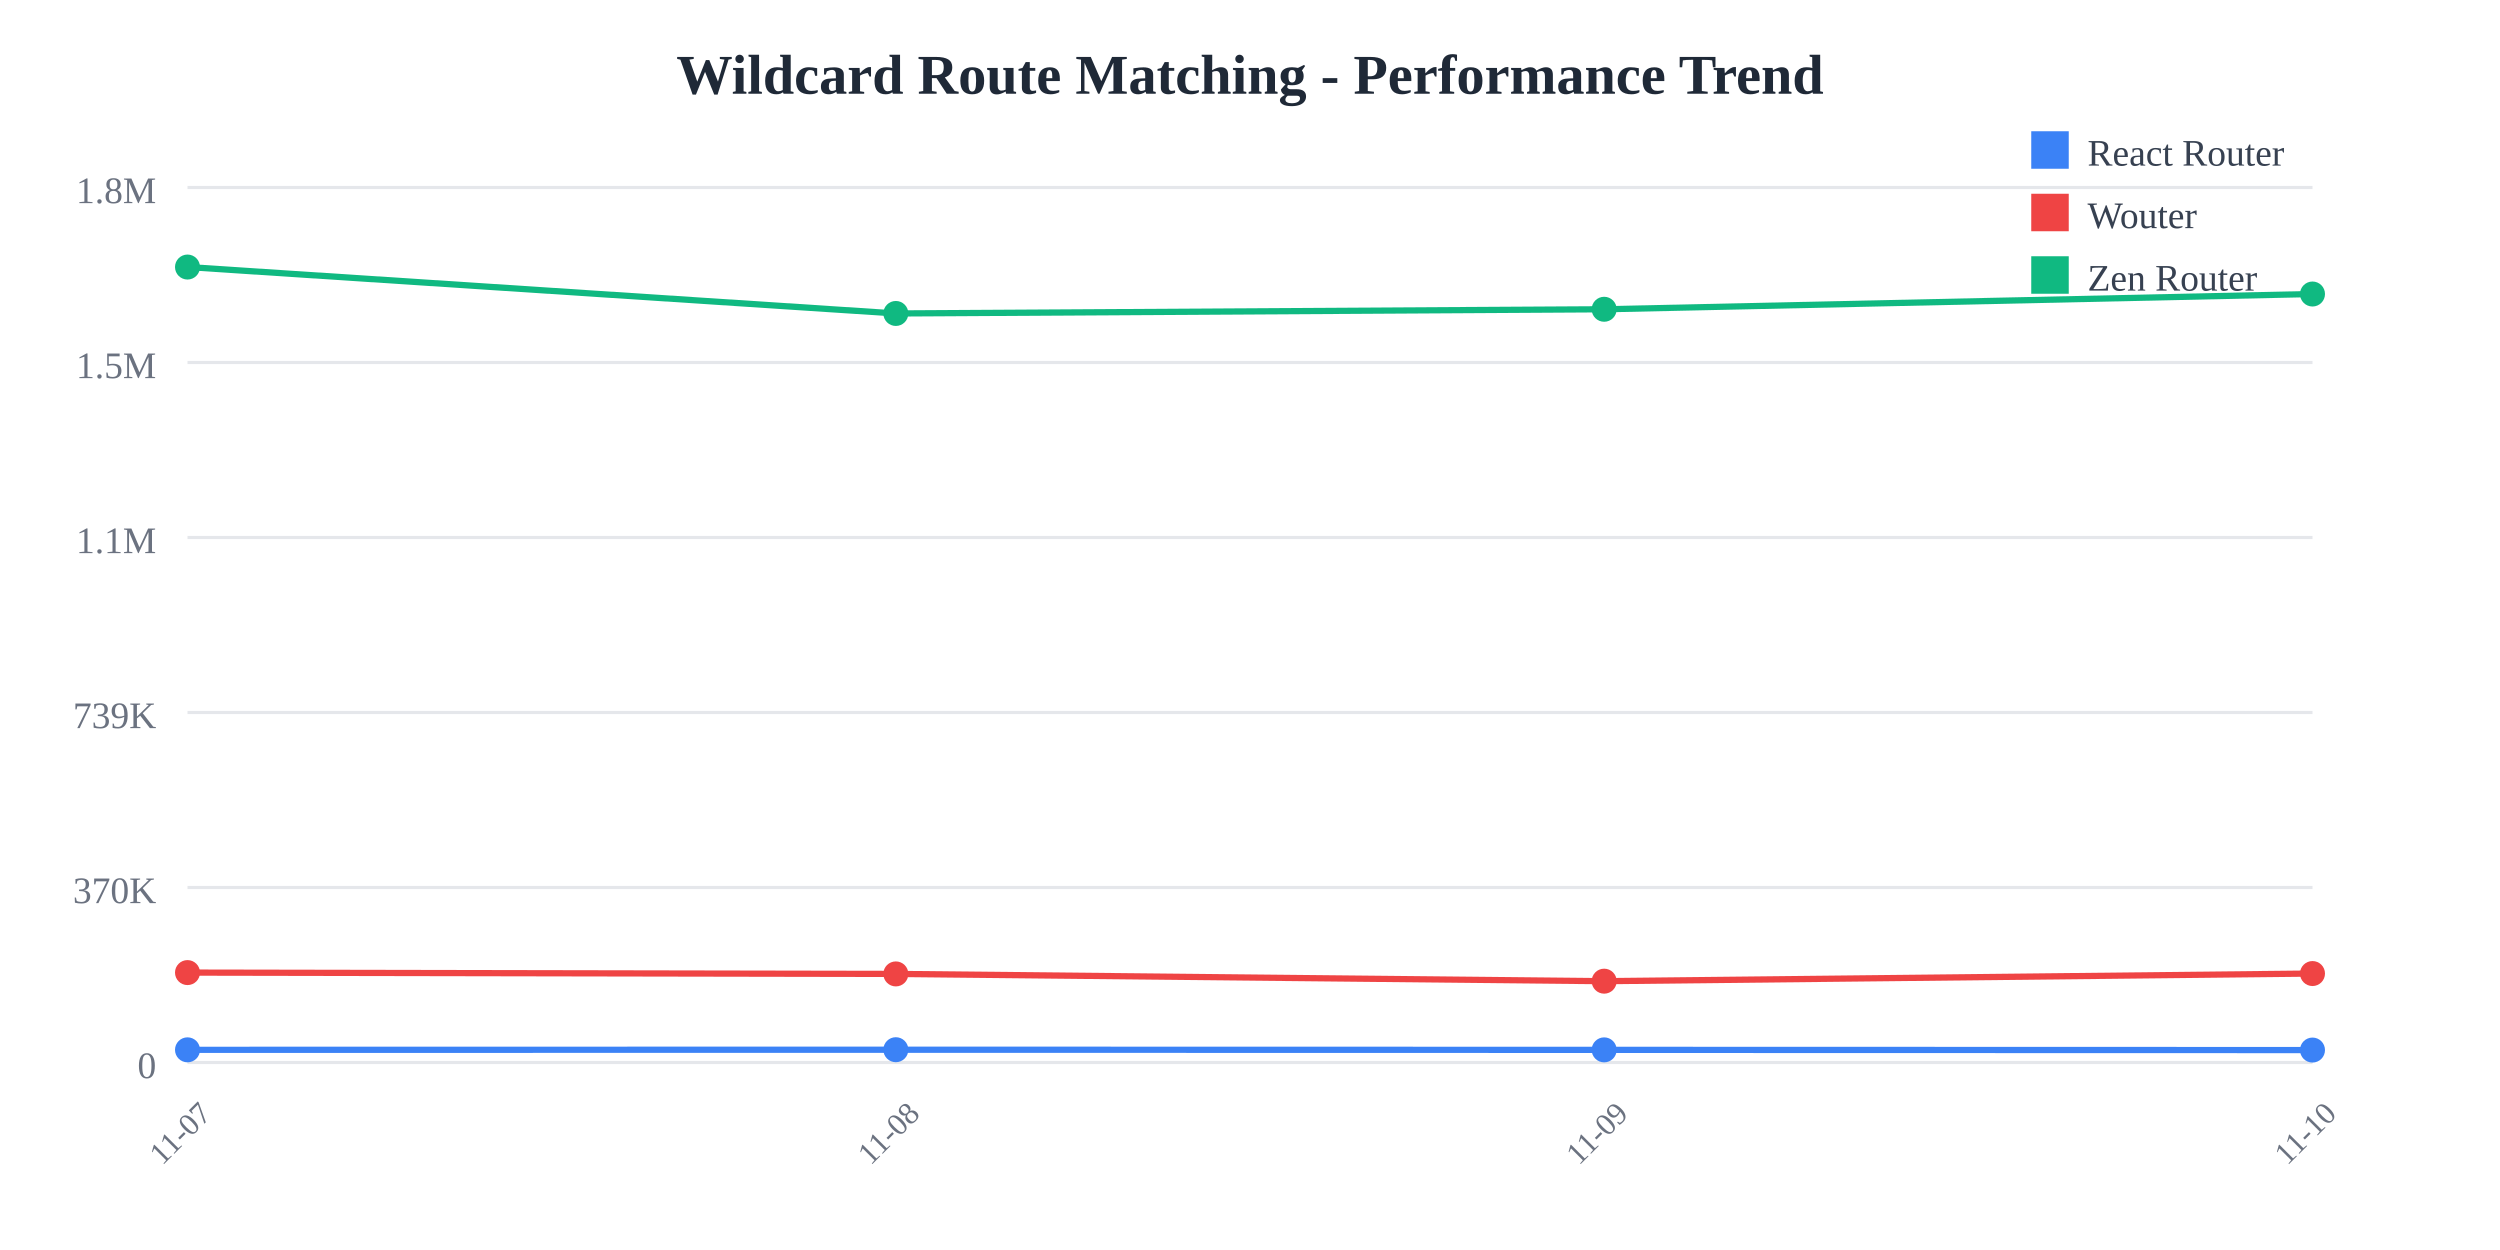
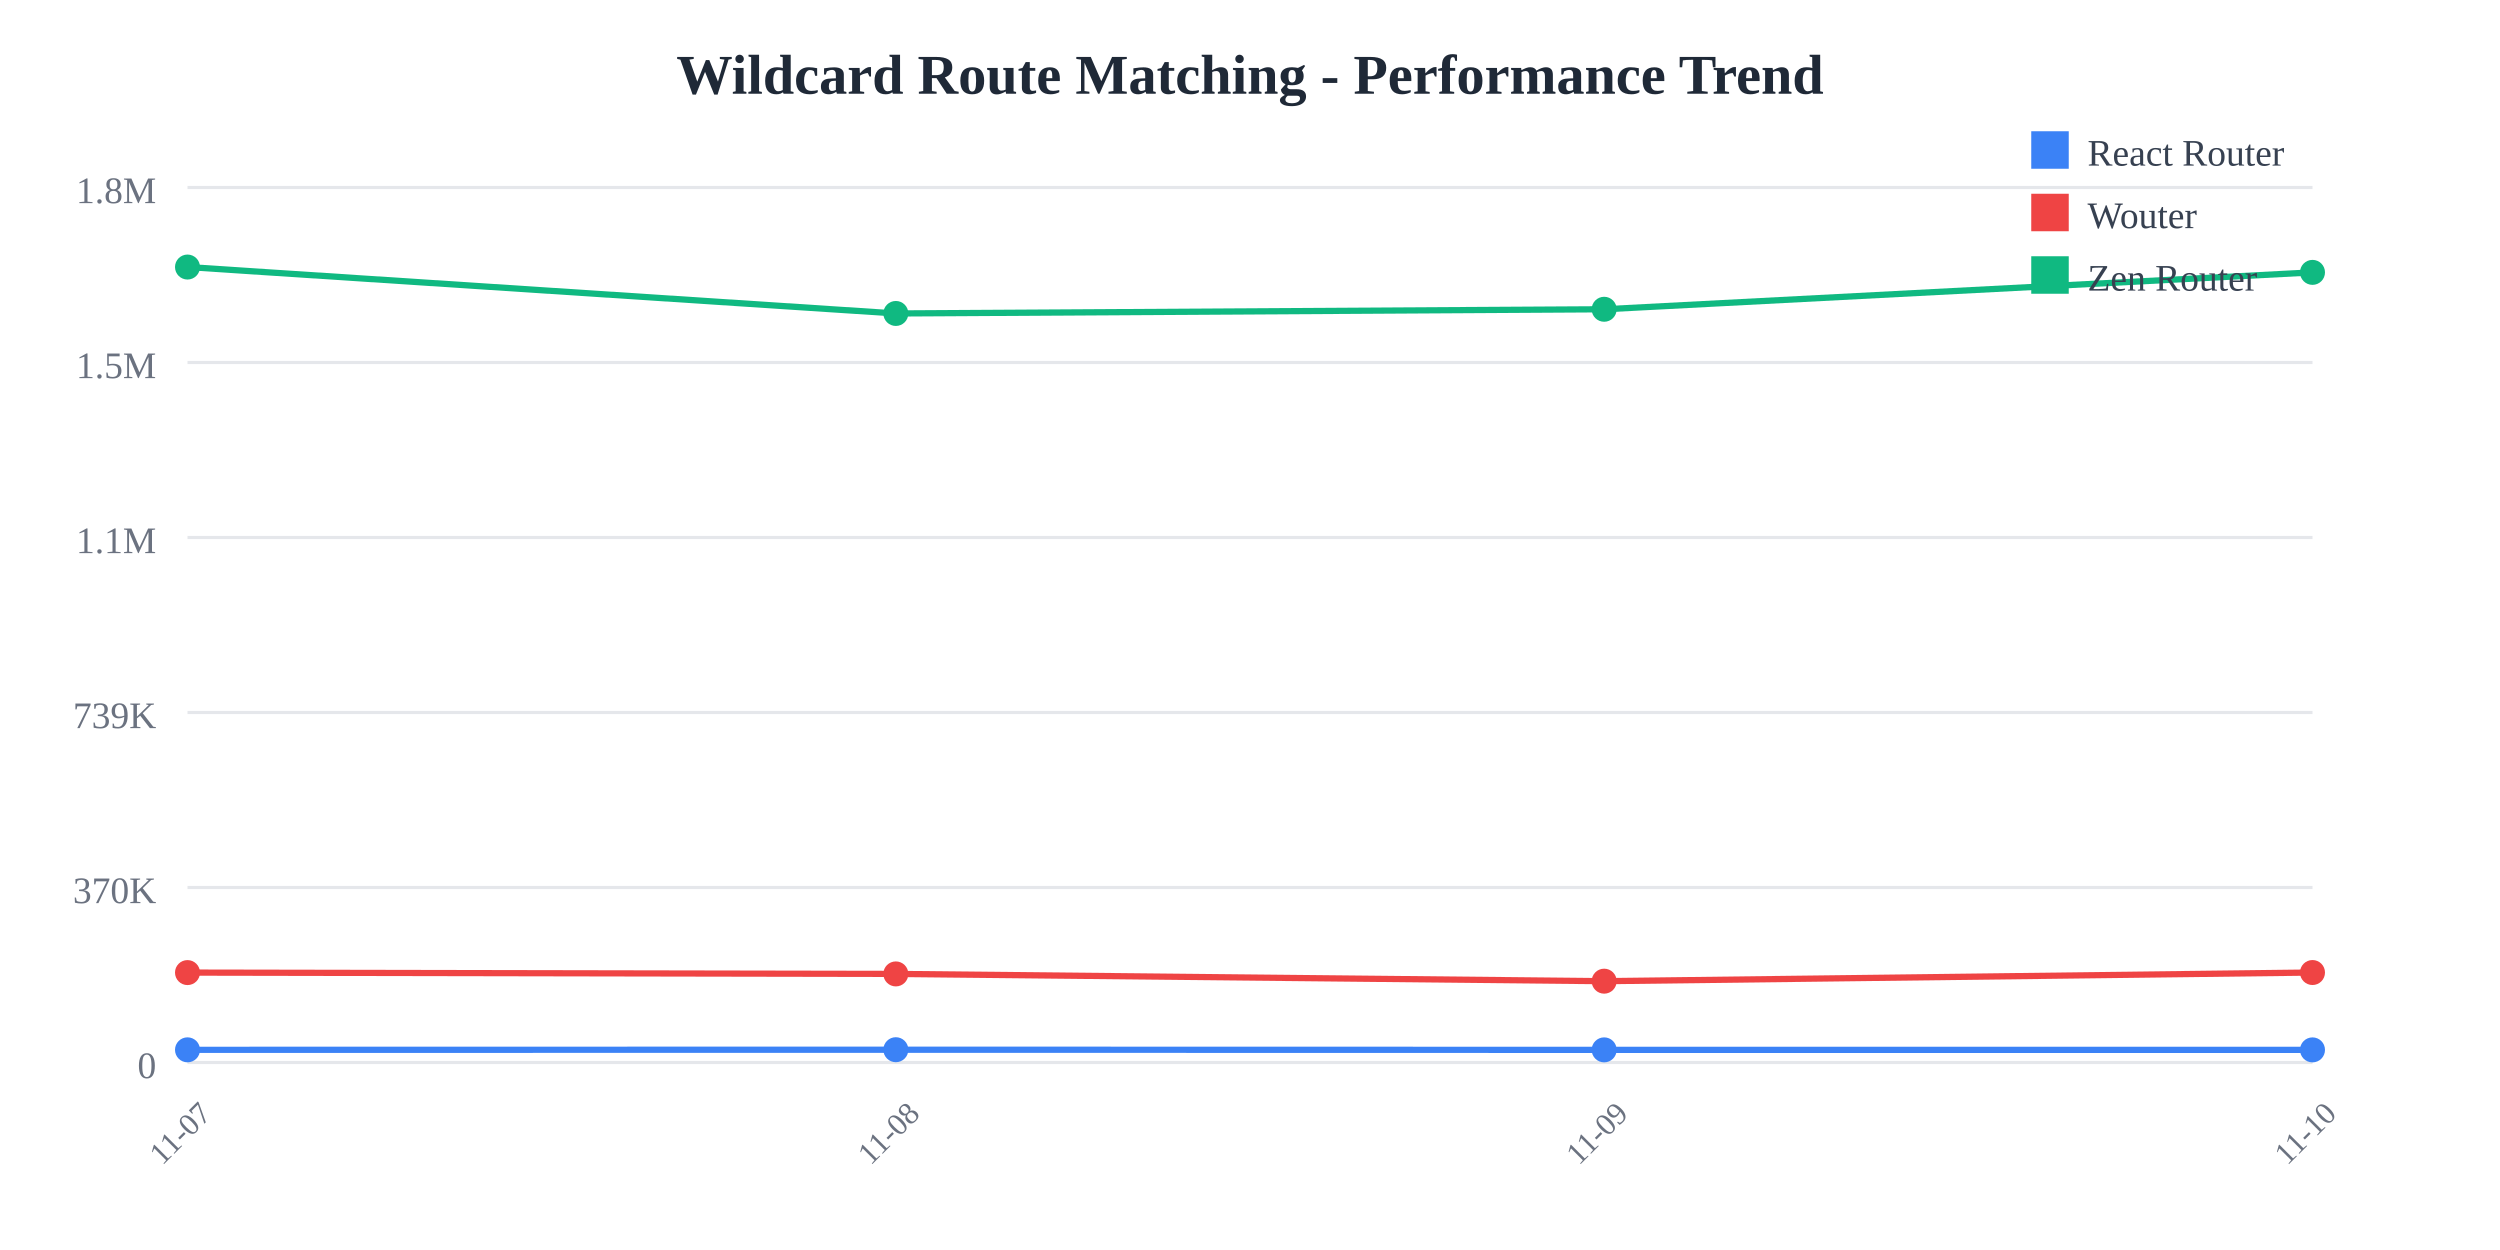
<svg xmlns="http://www.w3.org/2000/svg" width="800" height="400">
  <rect width="800" height="400" fill="white" />
  <text x="400" y="30" text-anchor="middle" font-size="18" font-weight="bold" fill="#1f2937">
    Wildcard Route Matching - Performance Trend
  </text>
  <line x1="60" y1="60" x2="740" y2="60" stroke="#e5e7eb" stroke-width="1" />
  <text x="50" y="65" text-anchor="end" font-size="12" fill="#6b7280">
    1.8M
  </text>
  <line x1="60" y1="116" x2="740" y2="116" stroke="#e5e7eb" stroke-width="1" />
  <text x="50" y="121" text-anchor="end" font-size="12" fill="#6b7280">
    1.5M
  </text>
  <line x1="60" y1="172" x2="740" y2="172" stroke="#e5e7eb" stroke-width="1" />
  <text x="50" y="177" text-anchor="end" font-size="12" fill="#6b7280">
    1.1M
  </text>
  <line x1="60" y1="228" x2="740" y2="228" stroke="#e5e7eb" stroke-width="1" />
  <text x="50" y="233" text-anchor="end" font-size="12" fill="#6b7280">
    739K
  </text>
  <line x1="60" y1="284" x2="740" y2="284" stroke="#e5e7eb" stroke-width="1" />
  <text x="50" y="289" text-anchor="end" font-size="12" fill="#6b7280">
    370K
  </text>
  <line x1="60" y1="340" x2="740" y2="340" stroke="#e5e7eb" stroke-width="1" />
  <text x="50" y="345" text-anchor="end" font-size="12" fill="#6b7280">
    0
  </text>
  <text x="60" y="365" text-anchor="middle" font-size="10" fill="#6b7280" transform="rotate(-45, 60, 365)">
    11-07
  </text>
  <text x="286.667" y="365" text-anchor="middle" font-size="10" fill="#6b7280" transform="rotate(-45, 286.6667, 365)">
    11-08
  </text>
  <text x="513.333" y="365" text-anchor="middle" font-size="10" fill="#6b7280" transform="rotate(-45, 513.3333, 365)">
    11-09
  </text>
  <text x="740" y="365" text-anchor="middle" font-size="10" fill="#6b7280" transform="rotate(-45, 740, 365)">
    11-10
  </text>
-   <polyline points="60,335.948 286.667,335.908 513.333,335.957 740,336.02" fill="none" stroke="#3b82f6" stroke-width="2" />
+   <polyline points="60,335.948 286.667,335.908 513.333,335.957 740,335.964" fill="none" stroke="#3b82f6" stroke-width="2" />
  <circle cx="60" cy="335.948" r="4" fill="#3b82f6" />
  <circle cx="286.667" cy="335.908" r="4" fill="#3b82f6" />
  <circle cx="513.333" cy="335.957" r="4" fill="#3b82f6" />
-   <circle cx="740" cy="336.02" r="4" fill="#3b82f6" />
-   <polyline points="60,311.228 286.667,311.654 513.333,313.976 740,311.535" fill="none" stroke="#ef4444" stroke-width="2" />
+   <circle cx="740" cy="335.964" r="4" fill="#3b82f6" />
+   <polyline points="60,311.228 286.667,311.654 513.333,313.976 740,311.209" fill="none" stroke="#ef4444" stroke-width="2" />
  <circle cx="60" cy="311.228" r="4" fill="#ef4444" />
  <circle cx="286.667" cy="311.654" r="4" fill="#ef4444" />
  <circle cx="513.333" cy="313.976" r="4" fill="#ef4444" />
-   <circle cx="740" cy="311.535" r="4" fill="#ef4444" />
-   <polyline points="60,85.455 286.667,100.309 513.333,98.968 740,94.086" fill="none" stroke="#10b981" stroke-width="2" />
+   <circle cx="740" cy="311.209" r="4" fill="#ef4444" />
+   <polyline points="60,85.455 286.667,100.309 513.333,98.968 740,87.159" fill="none" stroke="#10b981" stroke-width="2" />
  <circle cx="60" cy="85.455" r="4" fill="#10b981" />
  <circle cx="286.667" cy="100.309" r="4" fill="#10b981" />
  <circle cx="513.333" cy="98.968" r="4" fill="#10b981" />
-   <circle cx="740" cy="94.086" r="4" fill="#10b981" />
+   <circle cx="740" cy="87.159" r="4" fill="#10b981" />
  <rect x="650" y="42" width="12" height="12" fill="#3b82f6" />
  <text x="668" y="53" font-size="12" fill="#374151">React Router</text>
  <rect x="650" y="62" width="12" height="12" fill="#ef4444" />
  <text x="668" y="73" font-size="12" fill="#374151">Wouter</text>
  <rect x="650" y="82" width="12" height="12" fill="#10b981" />
  <text x="668" y="93" font-size="12" fill="#374151">Zen Router</text>
</svg>
